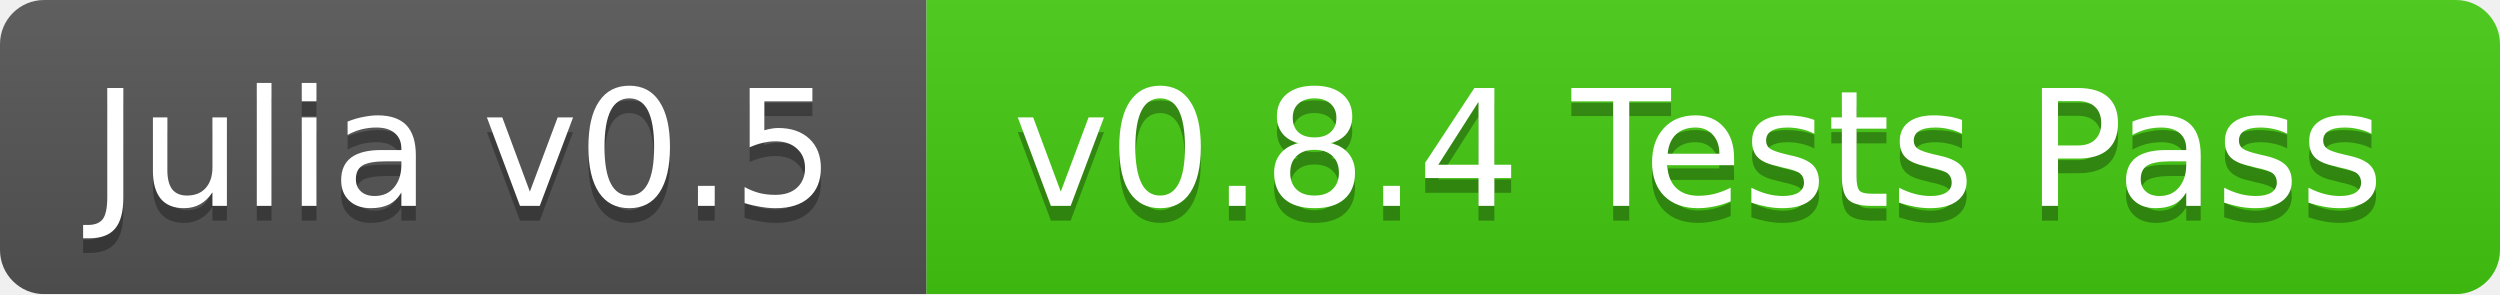
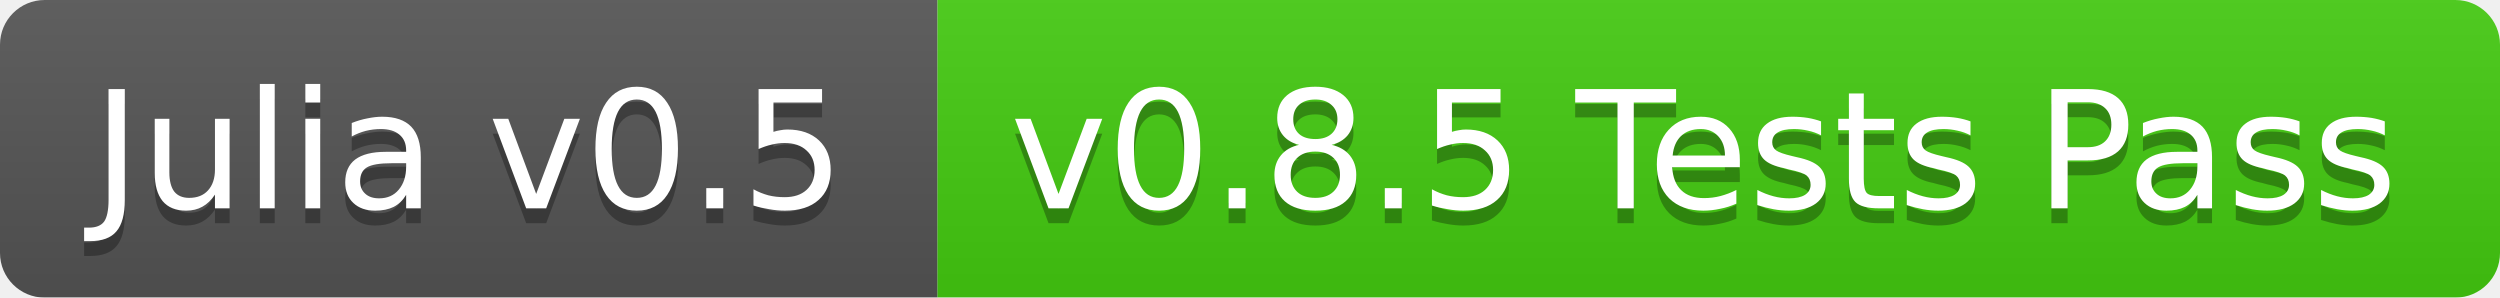
- <svg xmlns="http://www.w3.org/2000/svg" width="170" height="20">
+ <svg xmlns="http://www.w3.org/2000/svg" width="168" height="20">
  <linearGradient id="b" x2="0" y2="100%">
    <stop offset="0" stop-color="#bbb" stop-opacity=".1" />
    <stop offset="1" stop-opacity=".1" />
  </linearGradient>
  <mask id="a">
-     <rect width="170" height="20" rx="3" fill="#fff" />
+     <rect width="168" height="20" rx="3" fill="#fff" />
  </mask>
  <g mask="url(#a)">
    <path fill="#555" d="M0 0h63v20H0z" />
-     <path fill="#4c1" d="M63 0h107v20H63z" />
-     <path fill="url(#b)" d="M0 0h170v20H0z" />
+     <path fill="#4c1" d="M63 0h105v20H63z" />
+     <path fill="url(#b)" d="M0 0h168v20H0z" />
  </g>
  <g fill="#fff" text-anchor="middle" font-family="DejaVu Sans,Verdana,Geneva,sans-serif" font-size="11">
    <text x="31.5" y="15" fill="#010101" fill-opacity=".3">Julia v0.5</text>
    <text x="31.5" y="14">Julia v0.5</text>
-     <text x="115.5" y="15" fill="#010101" fill-opacity=".3">v0.8.4 Tests Pass</text>
-     <text x="115.5" y="14">v0.8.4 Tests Pass</text>
+     <text x="114.5" y="15" fill="#010101" fill-opacity=".3">v0.8.5 Tests Pass</text>
+     <text x="114.5" y="14">v0.8.5 Tests Pass</text>
  </g>
</svg>
